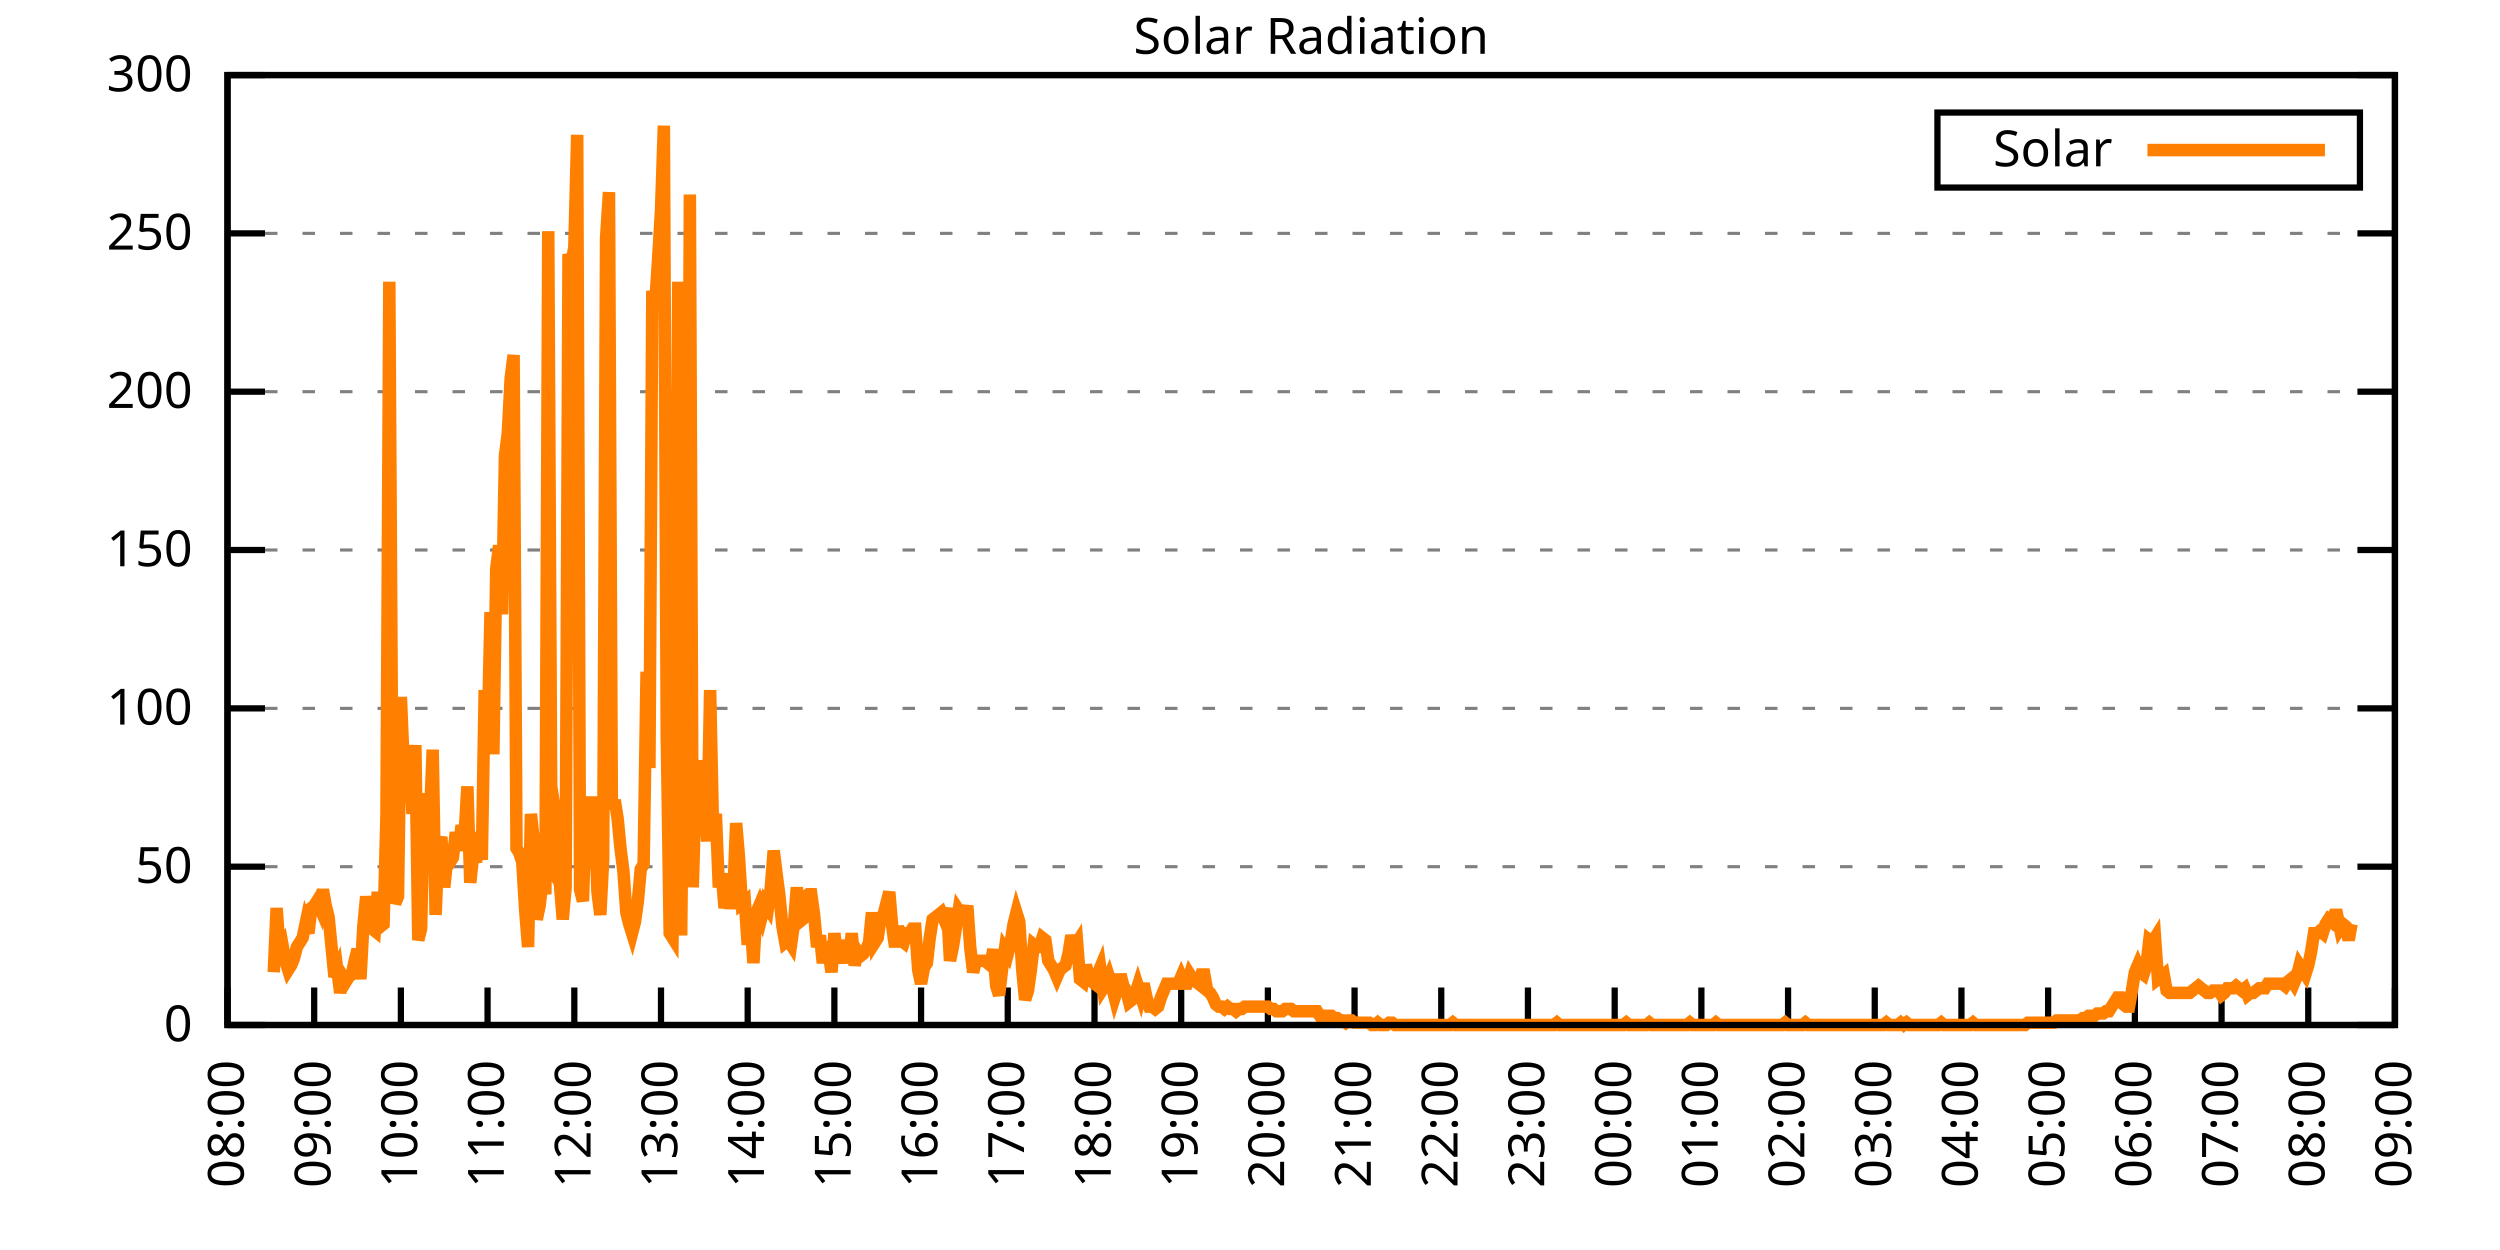
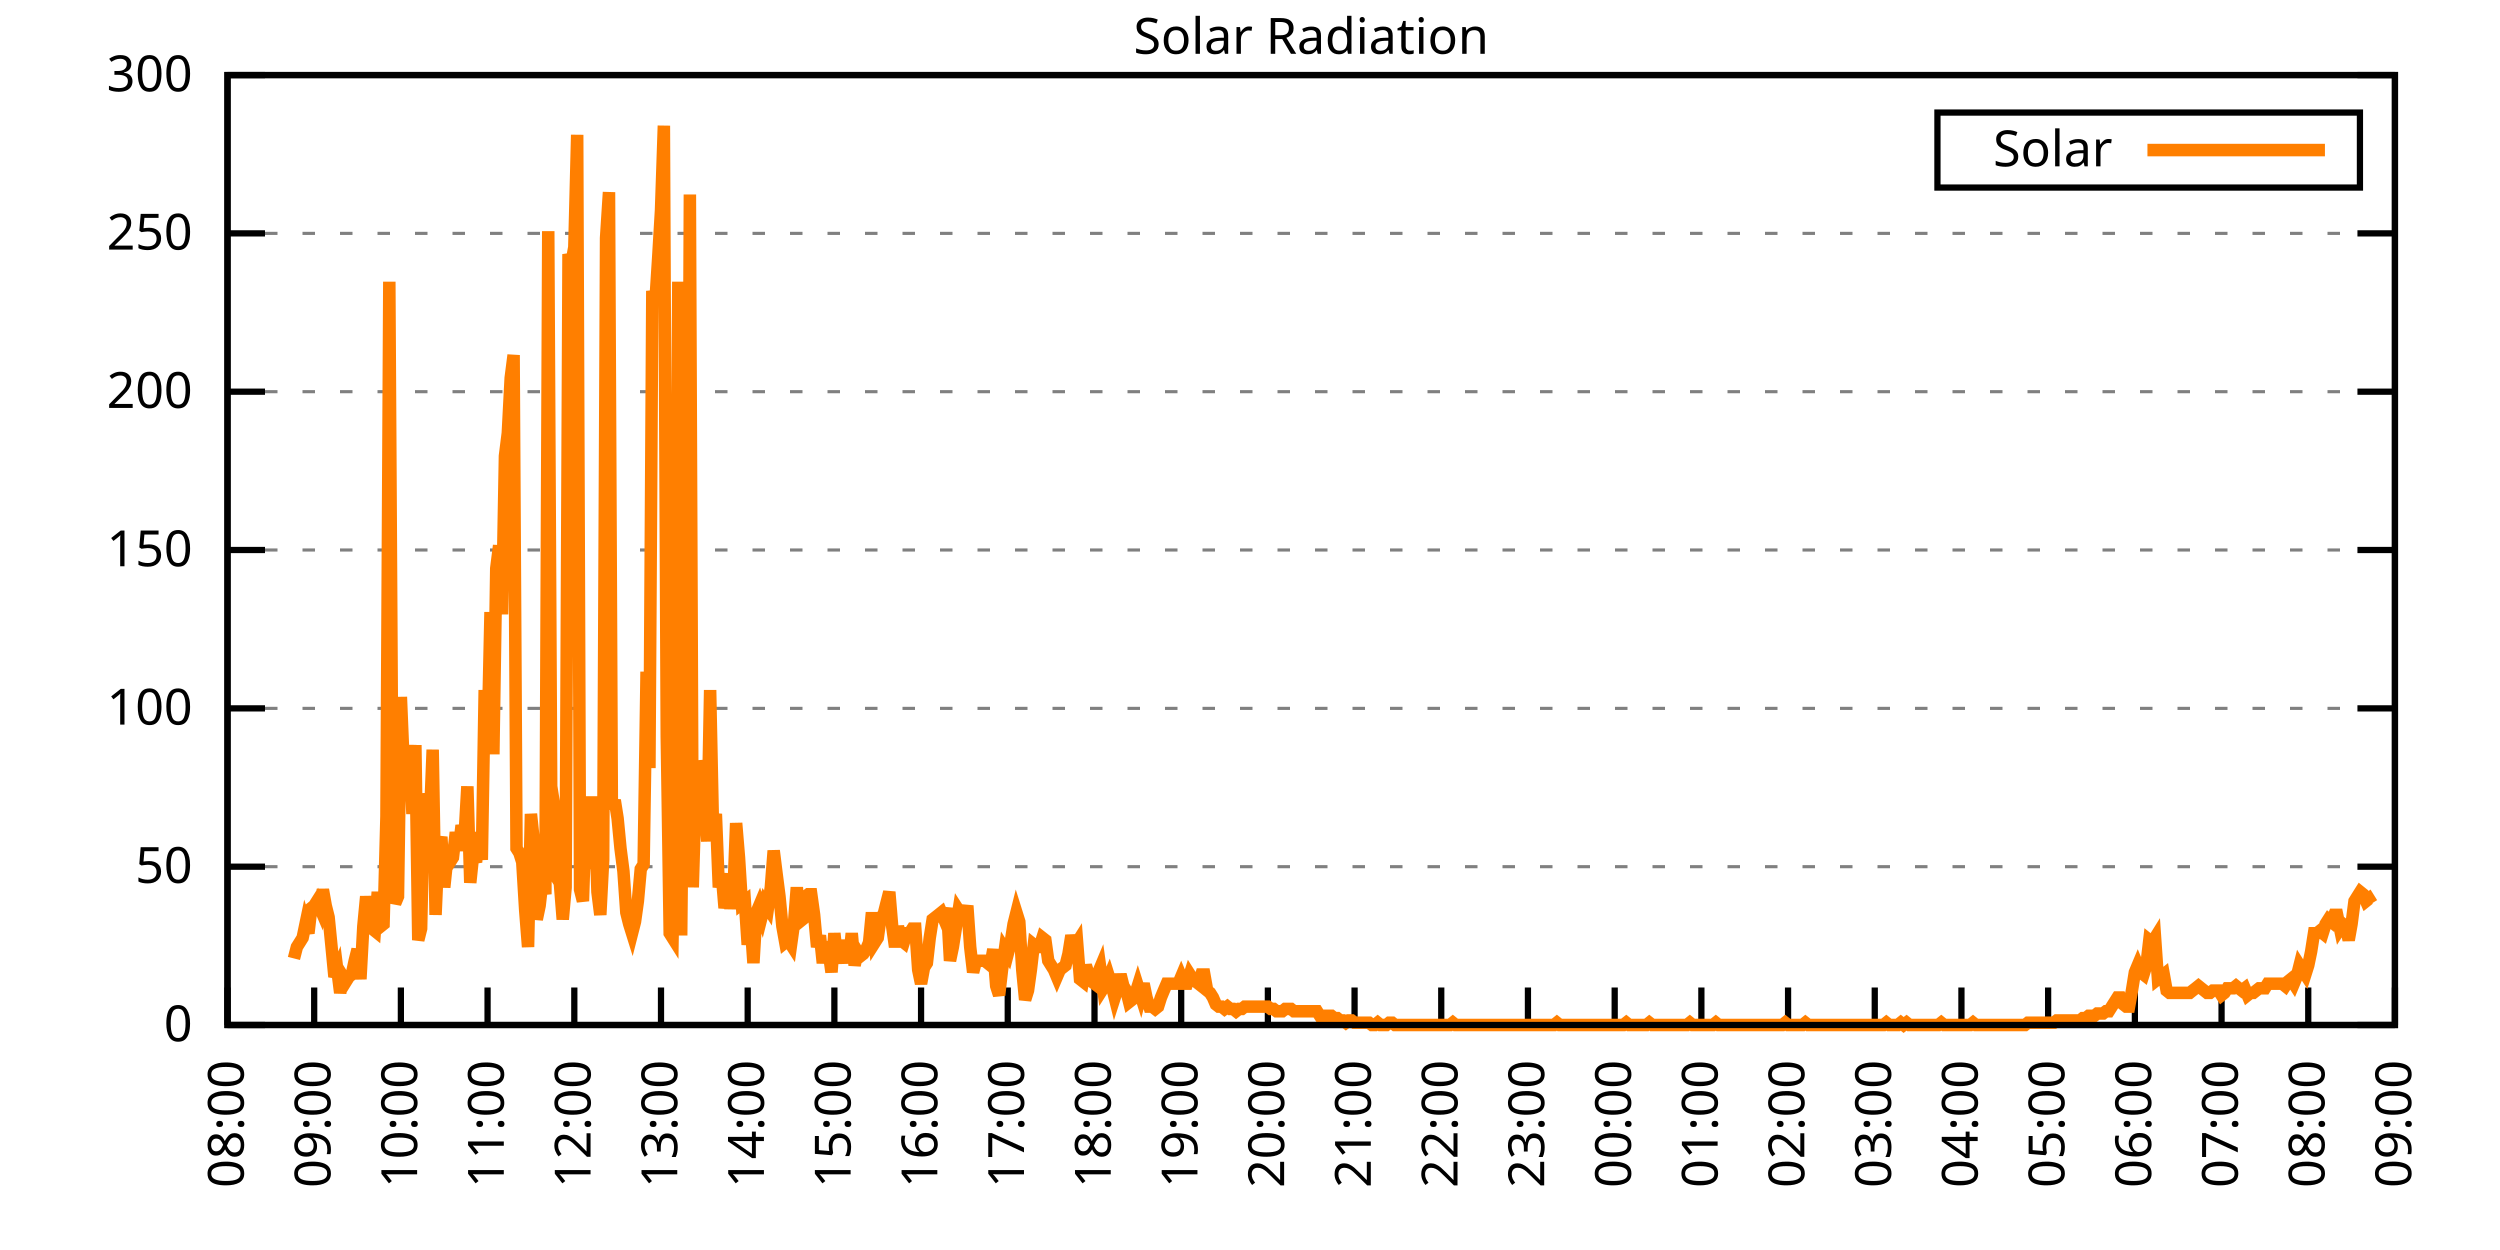
<svg xmlns="http://www.w3.org/2000/svg" xmlns:xlink="http://www.w3.org/1999/xlink" width="400" height="200" viewBox="0 0 400 200">
  <g id="gnuplot_canvas">
    <rect x="0" y="0" width="400" height="200" fill="none" />
    <defs>
      <circle id="gpDot" r="0.5" stroke-width="0.5" stroke="currentColor" />
      <path id="gpPt0" stroke-width="0.333" stroke="currentColor" d="M-1,0 h2 M0,-1 v2" />
      <path id="gpPt1" stroke-width="0.333" stroke="currentColor" d="M-1,-1 L1,1 M1,-1 L-1,1" />
      <path id="gpPt2" stroke-width="0.333" stroke="currentColor" d="M-1,0 L1,0 M0,-1 L0,1 M-1,-1 L1,1 M-1,1 L1,-1" />
      <rect id="gpPt3" stroke-width="0.333" stroke="currentColor" x="-1" y="-1" width="2" height="2" />
      <rect id="gpPt4" stroke-width="0.333" stroke="currentColor" fill="currentColor" x="-1" y="-1" width="2" height="2" />
      <circle id="gpPt5" stroke-width="0.333" stroke="currentColor" cx="0" cy="0" r="1" />
      <use xlink:href="#gpPt5" id="gpPt6" fill="currentColor" stroke="none" />
      <path id="gpPt7" stroke-width="0.333" stroke="currentColor" d="M0,-1.33 L-1.33,0.67 L1.33,0.67 z" />
      <use xlink:href="#gpPt7" id="gpPt8" fill="currentColor" stroke="none" />
      <use xlink:href="#gpPt7" id="gpPt9" stroke="currentColor" transform="rotate(180)" />
      <use xlink:href="#gpPt9" id="gpPt10" fill="currentColor" stroke="none" />
      <use xlink:href="#gpPt3" id="gpPt11" stroke="currentColor" transform="rotate(45)" />
      <use xlink:href="#gpPt11" id="gpPt12" fill="currentColor" stroke="none" />
      <path id="gpPt13" stroke-width="0.333" stroke="currentColor" d="M0,1.330 L1.265,0.411 L0.782,-1.067 L-0.782,-1.076 L-1.265,0.411 z" />
      <use xlink:href="#gpPt13" id="gpPt14" fill="currentColor" stroke="none" />
      <filter id="textbox" filterUnits="objectBoundingBox" x="0" y="0" height="1" width="1">
        <feFlood flood-color="white" flood-opacity="1" result="bgnd" />
        <feComposite in="SourceGraphic" in2="bgnd" operator="atop" />
      </filter>
      <filter id="greybox" filterUnits="objectBoundingBox" x="0" y="0" height="1" width="1">
        <feFlood flood-color="lightgrey" flood-opacity="1" result="grey" />
        <feComposite in="SourceGraphic" in2="grey" operator="atop" />
      </filter>
    </defs>
    <g fill="none" color="white" stroke="currentColor" stroke-width="1.00" stroke-linecap="butt" stroke-linejoin="miter">
</g>
    <g fill="none" color="black" stroke="currentColor" stroke-width="1.00" stroke-linecap="butt" stroke-linejoin="miter">
      <g stroke="none" shape-rendering="crispEdges">
        <polygon fill="rgb(255, 255, 255)" points="36.40,164.00 383.18,164.00 383.18,12.02 36.40,12.02 " />
      </g>
    </g>
    <g fill="none" color="black" stroke="currentColor" stroke-width="1.00" stroke-linecap="butt" stroke-linejoin="miter">
</g>
    <g fill="none" color="black" stroke="black" stroke-width="0.50" stroke-linecap="butt" stroke-linejoin="miter">
</g>
    <g fill="none" color="gray" stroke="currentColor" stroke-width="0.50" stroke-linecap="butt" stroke-linejoin="miter">
      <path stroke="gray" stroke-dasharray="2,4" class="gridline" d="M36.40,164.00 L383.19,164.00  " />
    </g>
    <g fill="none" color="gray" stroke="gray" stroke-width="1.00" stroke-linecap="butt" stroke-linejoin="miter">
</g>
    <g fill="none" color="black" stroke="currentColor" stroke-width="1.00" stroke-linecap="butt" stroke-linejoin="miter">
      <path stroke="black" d="M36.40,164.00 L42.40,164.00 M383.19,164.00 L377.19,164.00  " />
      <g transform="translate(30.80,166.60)" stroke="none" fill="black" font-family="Sans" font-size="8.00" text-anchor="end">
        <text>
          <tspan font-family="Sans"> 0</tspan>
        </text>
      </g>
    </g>
    <g fill="none" color="black" stroke="currentColor" stroke-width="1.00" stroke-linecap="butt" stroke-linejoin="miter">
</g>
    <g fill="none" color="black" stroke="black" stroke-width="0.50" stroke-linecap="butt" stroke-linejoin="miter">
</g>
    <g fill="none" color="gray" stroke="currentColor" stroke-width="0.50" stroke-linecap="butt" stroke-linejoin="miter">
      <path stroke="gray" stroke-dasharray="2,4" class="gridline" d="M36.40,138.67 L383.19,138.67  " />
    </g>
    <g fill="none" color="gray" stroke="gray" stroke-width="1.00" stroke-linecap="butt" stroke-linejoin="miter">
</g>
    <g fill="none" color="black" stroke="currentColor" stroke-width="1.00" stroke-linecap="butt" stroke-linejoin="miter">
      <path stroke="black" d="M36.40,138.67 L42.40,138.67 M383.19,138.67 L377.19,138.67  " />
      <g transform="translate(30.80,141.27)" stroke="none" fill="black" font-family="Sans" font-size="8.00" text-anchor="end">
        <text>
          <tspan font-family="Sans"> 50</tspan>
        </text>
      </g>
    </g>
    <g fill="none" color="black" stroke="currentColor" stroke-width="1.00" stroke-linecap="butt" stroke-linejoin="miter">
</g>
    <g fill="none" color="black" stroke="black" stroke-width="0.50" stroke-linecap="butt" stroke-linejoin="miter">
</g>
    <g fill="none" color="gray" stroke="currentColor" stroke-width="0.50" stroke-linecap="butt" stroke-linejoin="miter">
      <path stroke="gray" stroke-dasharray="2,4" class="gridline" d="M36.40,113.34 L383.19,113.34  " />
    </g>
    <g fill="none" color="gray" stroke="gray" stroke-width="1.00" stroke-linecap="butt" stroke-linejoin="miter">
</g>
    <g fill="none" color="black" stroke="currentColor" stroke-width="1.00" stroke-linecap="butt" stroke-linejoin="miter">
      <path stroke="black" d="M36.40,113.34 L42.40,113.34 M383.19,113.34 L377.19,113.34  " />
      <g transform="translate(30.80,115.94)" stroke="none" fill="black" font-family="Sans" font-size="8.00" text-anchor="end">
        <text>
          <tspan font-family="Sans"> 100</tspan>
        </text>
      </g>
    </g>
    <g fill="none" color="black" stroke="currentColor" stroke-width="1.00" stroke-linecap="butt" stroke-linejoin="miter">
</g>
    <g fill="none" color="black" stroke="black" stroke-width="0.50" stroke-linecap="butt" stroke-linejoin="miter">
</g>
    <g fill="none" color="gray" stroke="currentColor" stroke-width="0.50" stroke-linecap="butt" stroke-linejoin="miter">
      <path stroke="gray" stroke-dasharray="2,4" class="gridline" d="M36.40,88.00 L383.19,88.00  " />
    </g>
    <g fill="none" color="gray" stroke="gray" stroke-width="1.00" stroke-linecap="butt" stroke-linejoin="miter">
</g>
    <g fill="none" color="black" stroke="currentColor" stroke-width="1.00" stroke-linecap="butt" stroke-linejoin="miter">
      <path stroke="black" d="M36.40,88.00 L42.40,88.00 M383.19,88.00 L377.19,88.00  " />
      <g transform="translate(30.80,90.60)" stroke="none" fill="black" font-family="Sans" font-size="8.00" text-anchor="end">
        <text>
          <tspan font-family="Sans"> 150</tspan>
        </text>
      </g>
    </g>
    <g fill="none" color="black" stroke="currentColor" stroke-width="1.00" stroke-linecap="butt" stroke-linejoin="miter">
</g>
    <g fill="none" color="black" stroke="black" stroke-width="0.50" stroke-linecap="butt" stroke-linejoin="miter">
</g>
    <g fill="none" color="gray" stroke="currentColor" stroke-width="0.50" stroke-linecap="butt" stroke-linejoin="miter">
      <path stroke="gray" stroke-dasharray="2,4" class="gridline" d="M36.40,62.67 L383.19,62.67  " />
    </g>
    <g fill="none" color="gray" stroke="gray" stroke-width="1.00" stroke-linecap="butt" stroke-linejoin="miter">
</g>
    <g fill="none" color="black" stroke="currentColor" stroke-width="1.00" stroke-linecap="butt" stroke-linejoin="miter">
      <path stroke="black" d="M36.40,62.67 L42.40,62.67 M383.19,62.67 L377.19,62.67  " />
      <g transform="translate(30.80,65.27)" stroke="none" fill="black" font-family="Sans" font-size="8.00" text-anchor="end">
        <text>
          <tspan font-family="Sans"> 200</tspan>
        </text>
      </g>
    </g>
    <g fill="none" color="black" stroke="currentColor" stroke-width="1.00" stroke-linecap="butt" stroke-linejoin="miter">
</g>
    <g fill="none" color="black" stroke="black" stroke-width="0.50" stroke-linecap="butt" stroke-linejoin="miter">
</g>
    <g fill="none" color="gray" stroke="currentColor" stroke-width="0.50" stroke-linecap="butt" stroke-linejoin="miter">
      <path stroke="gray" stroke-dasharray="2,4" class="gridline" d="M36.40,37.34 L383.19,37.34  " />
    </g>
    <g fill="none" color="gray" stroke="gray" stroke-width="1.00" stroke-linecap="butt" stroke-linejoin="miter">
</g>
    <g fill="none" color="black" stroke="currentColor" stroke-width="1.00" stroke-linecap="butt" stroke-linejoin="miter">
      <path stroke="black" d="M36.40,37.34 L42.40,37.34 M383.19,37.34 L377.19,37.34  " />
      <g transform="translate(30.80,39.94)" stroke="none" fill="black" font-family="Sans" font-size="8.00" text-anchor="end">
        <text>
          <tspan font-family="Sans"> 250</tspan>
        </text>
      </g>
    </g>
    <g fill="none" color="black" stroke="currentColor" stroke-width="1.00" stroke-linecap="butt" stroke-linejoin="miter">
</g>
    <g fill="none" color="black" stroke="black" stroke-width="0.50" stroke-linecap="butt" stroke-linejoin="miter">
</g>
    <g fill="none" color="gray" stroke="currentColor" stroke-width="0.50" stroke-linecap="butt" stroke-linejoin="miter">
      <path stroke="gray" stroke-dasharray="2,4" class="gridline" d="M36.40,12.01 L383.19,12.01  " />
    </g>
    <g fill="none" color="gray" stroke="gray" stroke-width="1.00" stroke-linecap="butt" stroke-linejoin="miter">
</g>
    <g fill="none" color="black" stroke="currentColor" stroke-width="1.00" stroke-linecap="butt" stroke-linejoin="miter">
      <path stroke="black" d="M36.40,12.01 L42.40,12.01 M383.19,12.01 L377.19,12.01  " />
      <g transform="translate(30.80,14.61)" stroke="none" fill="black" font-family="Sans" font-size="8.00" text-anchor="end">
        <text>
          <tspan font-family="Sans"> 300</tspan>
        </text>
      </g>
    </g>
    <g fill="none" color="black" stroke="currentColor" stroke-width="1.00" stroke-linecap="butt" stroke-linejoin="miter">
      <path stroke="black" d="M36.40,164.00 L36.40,158.00  " />
      <g transform="translate(39.00,169.60) rotate(270.00)" stroke="none" fill="black" font-family="Sans" font-size="8.00" text-anchor="end">
        <text>
          <tspan font-family="Sans">08:00</tspan>
        </text>
      </g>
    </g>
    <g fill="none" color="black" stroke="currentColor" stroke-width="1.00" stroke-linecap="butt" stroke-linejoin="miter">
      <path stroke="black" d="M50.27,164.00 L50.27,158.00  " />
      <g transform="translate(52.87,169.60) rotate(270.00)" stroke="none" fill="black" font-family="Sans" font-size="8.00" text-anchor="end">
        <text>
          <tspan font-family="Sans">09:00</tspan>
        </text>
      </g>
    </g>
    <g fill="none" color="black" stroke="currentColor" stroke-width="1.00" stroke-linecap="butt" stroke-linejoin="miter">
      <path stroke="black" d="M64.14,164.00 L64.14,158.00  " />
      <g transform="translate(66.74,169.60) rotate(270.00)" stroke="none" fill="black" font-family="Sans" font-size="8.00" text-anchor="end">
        <text>
          <tspan font-family="Sans">10:00</tspan>
        </text>
      </g>
    </g>
    <g fill="none" color="black" stroke="currentColor" stroke-width="1.00" stroke-linecap="butt" stroke-linejoin="miter">
      <path stroke="black" d="M78.01,164.00 L78.01,158.00  " />
      <g transform="translate(80.61,169.60) rotate(270.00)" stroke="none" fill="black" font-family="Sans" font-size="8.00" text-anchor="end">
        <text>
          <tspan font-family="Sans">11:00</tspan>
        </text>
      </g>
    </g>
    <g fill="none" color="black" stroke="currentColor" stroke-width="1.00" stroke-linecap="butt" stroke-linejoin="miter">
      <path stroke="black" d="M91.89,164.00 L91.89,158.00  " />
      <g transform="translate(94.49,169.60) rotate(270.00)" stroke="none" fill="black" font-family="Sans" font-size="8.00" text-anchor="end">
        <text>
          <tspan font-family="Sans">12:00</tspan>
        </text>
      </g>
    </g>
    <g fill="none" color="black" stroke="currentColor" stroke-width="1.00" stroke-linecap="butt" stroke-linejoin="miter">
      <path stroke="black" d="M105.76,164.00 L105.76,158.00  " />
      <g transform="translate(108.36,169.60) rotate(270.00)" stroke="none" fill="black" font-family="Sans" font-size="8.00" text-anchor="end">
        <text>
          <tspan font-family="Sans">13:00</tspan>
        </text>
      </g>
    </g>
    <g fill="none" color="black" stroke="currentColor" stroke-width="1.00" stroke-linecap="butt" stroke-linejoin="miter">
      <path stroke="black" d="M119.63,164.00 L119.63,158.00  " />
      <g transform="translate(122.23,169.60) rotate(270.00)" stroke="none" fill="black" font-family="Sans" font-size="8.00" text-anchor="end">
        <text>
          <tspan font-family="Sans">14:00</tspan>
        </text>
      </g>
    </g>
    <g fill="none" color="black" stroke="currentColor" stroke-width="1.00" stroke-linecap="butt" stroke-linejoin="miter">
      <path stroke="black" d="M133.50,164.00 L133.50,158.00  " />
      <g transform="translate(136.10,169.60) rotate(270.00)" stroke="none" fill="black" font-family="Sans" font-size="8.00" text-anchor="end">
        <text>
          <tspan font-family="Sans">15:00</tspan>
        </text>
      </g>
    </g>
    <g fill="none" color="black" stroke="currentColor" stroke-width="1.00" stroke-linecap="butt" stroke-linejoin="miter">
      <path stroke="black" d="M147.37,164.00 L147.37,158.00  " />
      <g transform="translate(149.97,169.60) rotate(270.00)" stroke="none" fill="black" font-family="Sans" font-size="8.00" text-anchor="end">
        <text>
          <tspan font-family="Sans">16:00</tspan>
        </text>
      </g>
    </g>
    <g fill="none" color="black" stroke="currentColor" stroke-width="1.00" stroke-linecap="butt" stroke-linejoin="miter">
      <path stroke="black" d="M161.24,164.00 L161.24,158.00  " />
      <g transform="translate(163.84,169.60) rotate(270.00)" stroke="none" fill="black" font-family="Sans" font-size="8.00" text-anchor="end">
        <text>
          <tspan font-family="Sans">17:00</tspan>
        </text>
      </g>
    </g>
    <g fill="none" color="black" stroke="currentColor" stroke-width="1.00" stroke-linecap="butt" stroke-linejoin="miter">
      <path stroke="black" d="M175.12,164.00 L175.12,158.00  " />
      <g transform="translate(177.72,169.60) rotate(270.00)" stroke="none" fill="black" font-family="Sans" font-size="8.00" text-anchor="end">
        <text>
          <tspan font-family="Sans">18:00</tspan>
        </text>
      </g>
    </g>
    <g fill="none" color="black" stroke="currentColor" stroke-width="1.00" stroke-linecap="butt" stroke-linejoin="miter">
      <path stroke="black" d="M188.99,164.00 L188.99,158.00  " />
      <g transform="translate(191.59,169.60) rotate(270.00)" stroke="none" fill="black" font-family="Sans" font-size="8.00" text-anchor="end">
        <text>
          <tspan font-family="Sans">19:00</tspan>
        </text>
      </g>
    </g>
    <g fill="none" color="black" stroke="currentColor" stroke-width="1.00" stroke-linecap="butt" stroke-linejoin="miter">
      <path stroke="black" d="M202.86,164.00 L202.86,158.00  " />
      <g transform="translate(205.46,169.60) rotate(270.00)" stroke="none" fill="black" font-family="Sans" font-size="8.00" text-anchor="end">
        <text>
          <tspan font-family="Sans">20:00</tspan>
        </text>
      </g>
    </g>
    <g fill="none" color="black" stroke="currentColor" stroke-width="1.00" stroke-linecap="butt" stroke-linejoin="miter">
      <path stroke="black" d="M216.73,164.00 L216.73,158.00  " />
      <g transform="translate(219.33,169.60) rotate(270.00)" stroke="none" fill="black" font-family="Sans" font-size="8.00" text-anchor="end">
        <text>
          <tspan font-family="Sans">21:00</tspan>
        </text>
      </g>
    </g>
    <g fill="none" color="black" stroke="currentColor" stroke-width="1.00" stroke-linecap="butt" stroke-linejoin="miter">
      <path stroke="black" d="M230.60,164.00 L230.60,158.00  " />
      <g transform="translate(233.20,169.60) rotate(270.00)" stroke="none" fill="black" font-family="Sans" font-size="8.00" text-anchor="end">
        <text>
          <tspan font-family="Sans">22:00</tspan>
        </text>
      </g>
    </g>
    <g fill="none" color="black" stroke="currentColor" stroke-width="1.00" stroke-linecap="butt" stroke-linejoin="miter">
      <path stroke="black" d="M244.47,164.00 L244.47,158.00  " />
      <g transform="translate(247.07,169.60) rotate(270.00)" stroke="none" fill="black" font-family="Sans" font-size="8.00" text-anchor="end">
        <text>
          <tspan font-family="Sans">23:00</tspan>
        </text>
      </g>
    </g>
    <g fill="none" color="black" stroke="currentColor" stroke-width="1.00" stroke-linecap="butt" stroke-linejoin="miter">
      <path stroke="black" d="M258.35,164.00 L258.35,158.00  " />
      <g transform="translate(260.95,169.60) rotate(270.00)" stroke="none" fill="black" font-family="Sans" font-size="8.00" text-anchor="end">
        <text>
          <tspan font-family="Sans">00:00</tspan>
        </text>
      </g>
    </g>
    <g fill="none" color="black" stroke="currentColor" stroke-width="1.00" stroke-linecap="butt" stroke-linejoin="miter">
      <path stroke="black" d="M272.22,164.00 L272.22,158.00  " />
      <g transform="translate(274.82,169.60) rotate(270.00)" stroke="none" fill="black" font-family="Sans" font-size="8.00" text-anchor="end">
        <text>
          <tspan font-family="Sans">01:00</tspan>
        </text>
      </g>
    </g>
    <g fill="none" color="black" stroke="currentColor" stroke-width="1.00" stroke-linecap="butt" stroke-linejoin="miter">
      <path stroke="black" d="M286.09,164.00 L286.09,158.00  " />
      <g transform="translate(288.69,169.60) rotate(270.00)" stroke="none" fill="black" font-family="Sans" font-size="8.00" text-anchor="end">
        <text>
          <tspan font-family="Sans">02:00</tspan>
        </text>
      </g>
    </g>
    <g fill="none" color="black" stroke="currentColor" stroke-width="1.00" stroke-linecap="butt" stroke-linejoin="miter">
      <path stroke="black" d="M299.96,164.00 L299.96,158.00  " />
      <g transform="translate(302.56,169.60) rotate(270.00)" stroke="none" fill="black" font-family="Sans" font-size="8.00" text-anchor="end">
        <text>
          <tspan font-family="Sans">03:00</tspan>
        </text>
      </g>
    </g>
    <g fill="none" color="black" stroke="currentColor" stroke-width="1.00" stroke-linecap="butt" stroke-linejoin="miter">
      <path stroke="black" d="M313.83,164.00 L313.83,158.00  " />
      <g transform="translate(316.43,169.60) rotate(270.00)" stroke="none" fill="black" font-family="Sans" font-size="8.00" text-anchor="end">
        <text>
          <tspan font-family="Sans">04:00</tspan>
        </text>
      </g>
    </g>
    <g fill="none" color="black" stroke="currentColor" stroke-width="1.00" stroke-linecap="butt" stroke-linejoin="miter">
      <path stroke="black" d="M327.70,164.00 L327.70,158.00  " />
      <g transform="translate(330.30,169.60) rotate(270.00)" stroke="none" fill="black" font-family="Sans" font-size="8.00" text-anchor="end">
        <text>
          <tspan font-family="Sans">05:00</tspan>
        </text>
      </g>
    </g>
    <g fill="none" color="black" stroke="currentColor" stroke-width="1.00" stroke-linecap="butt" stroke-linejoin="miter">
      <path stroke="black" d="M341.58,164.00 L341.58,158.00  " />
      <g transform="translate(344.18,169.60) rotate(270.00)" stroke="none" fill="black" font-family="Sans" font-size="8.00" text-anchor="end">
        <text>
          <tspan font-family="Sans">06:00</tspan>
        </text>
      </g>
    </g>
    <g fill="none" color="black" stroke="currentColor" stroke-width="1.00" stroke-linecap="butt" stroke-linejoin="miter">
      <path stroke="black" d="M355.45,164.00 L355.45,158.00  " />
      <g transform="translate(358.05,169.60) rotate(270.00)" stroke="none" fill="black" font-family="Sans" font-size="8.00" text-anchor="end">
        <text>
          <tspan font-family="Sans">07:00</tspan>
        </text>
      </g>
    </g>
    <g fill="none" color="black" stroke="currentColor" stroke-width="1.00" stroke-linecap="butt" stroke-linejoin="miter">
      <path stroke="black" d="M369.32,164.00 L369.32,158.00  " />
      <g transform="translate(371.92,169.60) rotate(270.00)" stroke="none" fill="black" font-family="Sans" font-size="8.00" text-anchor="end">
        <text>
          <tspan font-family="Sans">08:00</tspan>
        </text>
      </g>
    </g>
    <g fill="none" color="black" stroke="currentColor" stroke-width="1.00" stroke-linecap="butt" stroke-linejoin="miter">
      <path stroke="black" d="M383.19,164.00 L383.19,158.00  " />
      <g transform="translate(385.79,169.60) rotate(270.00)" stroke="none" fill="black" font-family="Sans" font-size="8.00" text-anchor="end">
        <text>
          <tspan font-family="Sans">09:00</tspan>
        </text>
      </g>
    </g>
    <g fill="none" color="black" stroke="currentColor" stroke-width="1.00" stroke-linecap="butt" stroke-linejoin="miter">
</g>
    <g fill="none" color="black" stroke="currentColor" stroke-width="1.00" stroke-linecap="butt" stroke-linejoin="miter">
      <path stroke="black" d="M36.40,12.01 L36.40,164.00 L383.19,164.00 L383.19,12.01 L36.40,12.01 Z  " />
    </g>
    <g fill="none" color="black" stroke="currentColor" stroke-width="1.00" stroke-linecap="butt" stroke-linejoin="miter">
</g>
    <g fill="none" color="black" stroke="currentColor" stroke-width="1.00" stroke-linecap="butt" stroke-linejoin="miter">
      <path stroke="black" d="M309.99,30.01 L309.99,18.01 L377.59,18.01 L377.59,30.01 L309.99,30.01 Z  " />
    </g>
    <g id="Solar_Radiation_plot_1">
      <g fill="none" color="white" stroke="black" stroke-width="2.00" stroke-linecap="butt" stroke-linejoin="miter">
</g>
      <g fill="none" color="black" stroke="currentColor" stroke-width="2.00" stroke-linecap="butt" stroke-linejoin="miter">
        <g transform="translate(337.99,26.61)" stroke="none" fill="black" font-family="Sans" font-size="8.00" text-anchor="end">
          <text>
            <tspan font-family="Sans">Solar</tspan>
          </text>
        </g>
      </g>
      <g fill="none" color="black" stroke="currentColor" stroke-width="2.00" stroke-linecap="butt" stroke-linejoin="miter">
-         <path stroke="rgb(255, 127,   0)" d="M343.59,24.01 L371.99,24.01 M43.80,155.56 L44.26,145.28 L44.72,151.89 L45.19,151.15 L45.65,153.72 L46.11,155.19   L46.57,154.46 L47.03,153.35 L47.50,151.52 L47.96,150.79 L48.42,150.05 L48.88,147.85 L49.35,149.32 L49.81,145.28   L50.27,144.91 L50.73,144.18 L51.20,145.28 L51.66,142.34 L52.12,144.91 L52.58,146.75 L53.05,151.52 L53.51,156.29   L53.97,155.19 L54.43,158.86 L54.90,156.29 L55.36,157.03 L55.82,156.29 L56.28,155.92 L56.75,153.72 L57.21,151.89   L57.67,156.66 L58.13,148.22 L58.59,143.44 L59.06,147.11 L59.52,148.58 L59.98,148.95 L60.44,142.71 L60.91,148.22   L61.37,147.85 L61.83,130.60 L62.29,45.07 L62.76,124.72 L63.22,144.55 L63.68,143.44 L64.14,111.51 L64.61,122.89   L65.07,125.82 L65.53,119.22 L65.99,130.23 L66.46,119.22 L66.92,150.42 L67.38,148.58 L67.84,126.93 L68.30,133.17   L68.77,131.70 L69.23,119.95 L69.69,146.38 L70.15,135.74 L70.62,133.90 L71.08,141.98 L71.54,137.57 L72.00,137.94   L72.47,137.20 L72.93,133.17 L73.39,136.10 L73.85,132.06 L74.32,133.90 L74.78,125.82 L75.24,141.24 L75.70,136.84   L76.17,137.94 L76.63,133.17 L77.09,137.57 L77.55,110.41 L78.01,119.22 L78.48,97.93 L78.94,120.69 L79.40,90.95   L79.86,87.28 L80.33,98.29 L80.79,72.97 L81.25,69.29 L81.71,60.48 L82.18,56.81 L82.64,135.74 L83.10,136.47   L83.56,137.94 L84.03,145.65 L84.49,151.52 L84.95,130.23 L85.41,134.63 L85.88,147.11 L86.34,144.91 L86.80,140.87   L87.26,143.08 L87.72,36.99 L88.19,125.82 L88.65,128.76 L89.11,140.51 L89.57,141.24 L90.04,147.11 L90.50,141.98   L90.96,40.66 L91.42,42.13 L91.89,39.56 L92.35,21.57 L92.81,142.34 L93.27,144.18 L93.74,129.86 L94.20,139.04   L94.66,128.39 L95.12,128.39 L95.59,142.71 L96.05,146.38 L96.51,137.57 L96.97,38.09 L97.44,30.75 L97.90,129.49   L98.36,128.03 L98.82,130.96 L99.28,135.74 L99.75,139.41 L100.21,146.01 L100.67,147.85 L101.13,149.32 L101.60,147.48   L102.06,144.18 L102.52,139.04 L102.98,138.30 L103.45,107.47 L103.91,122.89 L104.37,46.54 L104.83,48.74 L105.30,41.40   L105.76,33.69 L106.22,20.11 L106.68,117.75 L107.15,149.32 L107.61,150.05 L108.07,122.15 L108.53,45.07 L108.99,149.68   L109.46,103.07 L109.92,134.27 L110.38,31.12 L110.84,141.98 L111.31,126.56 L111.77,121.79 L112.23,123.62 L112.69,127.29   L113.16,134.63 L113.62,110.41 L114.08,132.43 L114.54,130.23 L115.01,141.98 L115.47,139.77 L115.93,145.28 L116.39,143.08   L116.86,145.28 L117.32,143.44 L117.78,131.70 L118.24,137.20 L118.70,144.55 L119.17,144.18 L119.63,151.15 L120.09,147.48   L120.55,154.09 L121.02,146.01 L121.48,144.91 L121.94,146.38 L122.40,144.55 L122.87,145.28 L123.33,141.98 L123.79,136.10   L124.25,139.77 L124.72,143.44 L125.18,148.22 L125.64,150.79 L126.10,150.42 L126.57,151.15 L127.03,147.85 L127.49,141.98   L127.95,147.48 L128.41,147.11 L128.88,143.44 L129.34,143.08 L129.80,143.08 L130.26,146.38 L130.73,151.52 L131.19,149.68   L131.65,154.09 L132.11,150.79 L132.58,152.25 L133.04,155.56 L133.50,149.32 L133.96,153.72 L134.43,151.52 L134.89,154.09   L135.35,150.42 L135.81,154.09 L136.28,149.32 L136.74,154.46 L137.20,152.25 L137.66,152.99 L138.13,152.62 L138.59,151.89   L139.05,150.79 L139.51,146.01 L139.97,150.79 L140.44,150.05 L140.90,146.75 L141.36,146.38 L141.82,144.55 L142.29,142.71   L142.75,148.22 L143.21,151.52 L143.67,148.22 L144.14,150.42 L144.60,150.79 L145.06,149.32 L145.52,149.32 L145.99,148.58   L146.45,148.58 L146.91,155.19 L147.37,157.39 L147.84,154.82 L148.30,154.09 L148.76,150.05 L149.22,147.11 L149.68,146.75   L150.15,146.38 L150.61,146.01 L151.07,147.11 L151.53,145.28 L152.00,153.72 L152.46,151.52 L152.92,148.58 L153.38,145.65   L153.85,146.38 L154.31,146.75 L154.77,144.91 L155.23,151.52 L155.70,155.56 L156.16,153.72 L156.62,153.72 L157.08,153.72   L157.55,153.72 L158.01,154.09 L158.47,154.46 L158.93,151.89 L159.39,157.76 L159.86,159.23 L160.32,155.19 L160.78,151.89   L161.24,152.62 L161.71,150.79 L162.17,147.85 L162.63,146.01 L163.09,147.48 L163.56,155.19 L164.02,159.96 L164.48,158.49   L164.94,155.19 L165.41,151.15 L165.87,151.52 L166.33,151.52 L166.79,150.05 L167.26,150.42 L167.72,153.72 L168.18,154.46   L168.64,155.19 L169.10,156.29 L169.57,155.19 L170.03,154.82 L170.49,154.46 L170.95,152.62 L171.42,149.68 L171.88,151.52   L172.34,150.79 L172.80,156.66 L173.27,157.03 L173.73,154.46 L174.19,155.92 L174.65,157.03 L175.12,157.39 L175.58,155.92   L176.04,154.82 L176.50,158.13 L176.97,157.39 L177.43,156.29 L177.89,157.76 L178.35,159.60 L178.82,158.13 L179.28,155.92   L179.74,157.76 L180.20,158.49 L180.66,160.33 L181.13,159.96 L181.59,159.23 L182.05,157.76 L182.51,159.23 L182.98,157.39   L183.44,159.60 L183.90,161.06 L184.36,161.06 L184.83,161.43 L185.29,161.06 L185.75,159.60 L186.21,158.49 L186.68,157.39   L187.14,157.39 L187.60,157.39 L188.06,157.39 L188.53,157.39 L188.99,156.29 L189.45,157.39 L189.91,157.39 L190.37,155.92   L190.84,156.66 L191.30,157.03 L191.76,157.39 L192.22,155.92 L192.69,155.92 L193.15,158.49 L193.61,158.86 L194.07,159.60   L194.54,160.70 L195.00,161.06 L195.46,161.06 L195.92,161.43 L196.39,161.06 L196.85,161.43 L197.31,161.43 L197.77,161.80   L198.24,161.43 L198.70,161.43 L199.16,161.06 L199.62,161.06 L200.08,161.06 L200.55,161.06 L201.01,161.06 L201.47,161.06   L201.93,161.06 L202.40,161.06 L202.86,161.06 L203.32,161.43 L203.78,161.43 L204.25,161.80 L204.71,161.80 L205.17,161.80   L205.63,161.43 L206.10,161.43 L206.56,161.43 L207.02,161.80 L207.48,161.80 L207.95,161.80 L208.41,161.80 L208.87,161.80   L209.33,161.80 L209.80,161.80 L210.26,161.80 L210.72,161.80 L211.18,162.53 L211.64,162.53 L212.11,162.53 L212.57,162.53   L213.03,162.53 L213.49,162.90 L213.96,162.90 L214.42,163.27 L214.88,163.27 L215.34,163.63 L215.81,163.27 L216.27,163.27   L216.73,163.63 L217.19,163.63 L217.66,163.63 L218.12,163.63 L218.58,163.63 L219.04,163.63 L219.51,164.00 L219.97,164.00   L220.43,163.63 L220.89,164.00 L221.35,164.00 L221.82,164.00 L222.28,163.63 L222.74,163.63 L223.20,164.00 L223.67,164.00   L224.13,164.00 L224.59,164.00 L225.05,164.00 L225.52,164.00 L225.98,164.00 L226.44,164.00 L226.90,164.00 L227.37,164.00   L227.83,164.00 L228.29,164.00 L228.75,164.00 L229.22,164.00 L229.68,164.00 L230.14,164.00 L230.60,164.00 L231.06,164.00   L231.53,164.00 L231.99,164.00 L232.45,163.63 L232.91,164.00 L233.38,164.00 L233.84,164.00 L234.30,164.00 L234.76,164.00   L235.23,164.00 L235.69,164.00 L236.15,164.00 L236.61,164.00 L237.08,164.00 L237.54,164.00 L238.00,164.00 L238.46,164.00   L238.93,164.00 L239.39,164.00 L239.85,164.00 L240.31,164.00 L240.77,164.00 L241.24,164.00 L241.70,164.00 L242.16,164.00   L242.62,164.00 L243.09,164.00 L243.55,164.00 L244.01,164.00 L244.47,164.00 L244.94,164.00 L245.40,164.00 L245.86,164.00   L246.32,164.00 L246.79,164.00 L247.25,164.00 L247.71,164.00 L248.17,164.00 L248.64,164.00 L249.10,163.63 L249.56,164.00   L250.02,164.00 L250.49,164.00 L250.95,164.00 L251.41,164.00 L251.87,164.00 L252.33,164.00 L252.80,164.00 L253.26,164.00   L253.72,164.00 L254.18,164.00 L254.65,164.00 L255.11,164.00 L255.57,164.00 L256.03,164.00 L256.50,164.00 L256.96,164.00   L257.42,164.00 L257.88,164.00 L258.35,164.00 L258.81,164.00 L259.27,164.00 L259.73,164.00 L260.20,163.63 L260.66,164.00   L261.12,164.00 L261.58,164.00 L262.04,164.00 L262.51,164.00 L262.97,164.00 L263.43,164.00 L263.89,163.63 L264.36,164.00   L264.82,164.00 L265.28,164.00 L265.74,164.00 L266.21,164.00 L266.67,164.00 L267.13,164.00 L267.59,164.00 L268.06,164.00   L268.52,164.00 L268.98,164.00 L269.44,164.00 L269.91,164.00 L270.37,163.63 L270.83,164.00 L271.29,164.00 L271.75,164.00   L272.22,164.00 L272.68,164.00 L273.14,164.00 L273.60,164.00 L274.07,164.00 L274.53,163.63 L274.99,164.00 L275.45,164.00   L275.92,164.00 L276.38,164.00 L276.84,164.00 L277.30,164.00 L277.77,164.00 L278.23,164.00 L278.69,164.00 L279.15,164.00   L279.62,164.00 L280.08,164.00 L280.54,164.00 L281.00,164.00 L281.46,164.00 L281.93,164.00 L282.39,164.00 L282.85,164.00   L283.31,164.00 L283.78,164.00 L284.24,164.00 L284.70,164.00 L285.16,164.00 L285.63,163.63 L286.09,164.00 L286.55,164.00   L287.01,164.00 L287.48,164.00 L287.94,164.00 L288.40,164.00 L288.86,163.63 L289.33,164.00 L289.79,164.00 L290.25,164.00   L290.71,164.00 L291.18,164.00 L291.64,164.00 L292.10,164.00 L292.56,164.00 L293.02,164.00 L293.49,164.00 L293.95,164.00   L294.41,164.00 L294.87,164.00 L295.34,164.00 L295.80,164.00 L296.26,164.00 L296.72,164.00 L297.19,164.00 L297.65,164.00   L298.11,164.00 L298.57,164.00 L299.04,164.00 L299.50,164.00 L299.96,164.00 L300.42,164.00 L300.89,164.00 L301.35,164.00   L301.81,163.63 L302.27,164.00 L302.73,164.00 L303.20,164.00 L303.66,164.00 L304.12,163.63 L304.58,164.00 L305.05,163.63   L305.51,164.00 L305.97,164.00 L306.43,164.00 L306.90,164.00 L307.36,164.00 L307.82,164.00 L308.28,164.00 L308.75,164.00   L309.21,164.00 L309.67,164.00 L310.13,164.00 L310.60,163.63 L311.06,164.00 L311.52,164.00 L311.98,164.00 L312.44,164.00   L312.91,164.00 L313.37,164.00 L313.83,164.00 L314.29,164.00 L314.76,164.00 L315.22,164.00 L315.68,163.63 L316.14,164.00   L316.61,164.00 L317.07,164.00 L317.53,164.00 L317.99,164.00 L318.46,164.00 L318.92,164.00 L319.38,164.00 L319.84,164.00   L320.31,164.00 L320.77,164.00 L321.23,164.00 L321.69,164.00 L322.15,164.00 L322.62,164.00 L323.08,164.00 L323.54,164.00   L324.00,164.00 L324.47,163.63 L324.93,163.63 L325.39,163.63 L325.85,163.63 L326.32,163.63 L326.78,163.63 L327.24,163.63   L327.70,163.63 L328.17,163.63 L328.63,163.63 L329.09,163.27 L329.55,163.27 L330.02,163.27 L330.48,163.27 L330.94,163.27   L331.40,163.27 L331.87,163.27 L332.33,163.27 L332.79,163.27 L333.25,162.90 L333.71,162.90 L334.18,162.53 L334.64,162.53   L335.10,162.53 L335.56,162.16 L336.03,162.16 L336.49,162.16 L336.95,161.80 L337.41,161.80 L337.88,161.06 L338.34,160.33   L338.80,159.60 L339.26,159.60 L339.73,160.70 L340.19,161.06 L340.65,161.06 L341.11,158.49 L341.58,155.56 L342.04,154.46   L342.50,155.56 L342.96,155.92 L343.42,154.46 L343.89,150.42 L344.35,150.79 L344.81,150.05 L345.27,156.66 L345.74,156.29   L346.20,155.92 L346.66,158.49 L347.12,158.86 L347.59,158.86 L348.05,158.86 L348.51,158.86 L348.97,158.86 L349.44,158.86   L349.90,158.86 L350.36,158.86 L350.82,158.49 L351.29,158.13 L351.75,157.76 L352.21,158.13 L352.67,158.49 L353.13,158.86   L353.60,158.86 L354.06,158.49 L354.52,158.49 L354.98,158.49 L355.45,159.23 L355.91,158.86 L356.37,158.13 L356.83,158.13   L357.30,158.13 L357.76,157.76 L358.22,158.13 L358.68,158.49 L359.15,158.13 L359.61,159.23 L360.07,158.86 L360.53,158.86   L361.00,158.49 L361.46,158.13 L361.92,158.13 L362.38,158.13 L362.84,157.39 L363.31,157.39 L363.77,157.39 L364.23,157.39   L364.69,157.39 L365.16,157.39 L365.62,157.76 L366.08,157.03 L366.54,156.66 L367.01,157.39 L367.47,156.29 L367.93,154.46   L368.39,155.19 L368.86,155.92 L369.32,154.46 L369.78,152.25 L370.24,149.32 L370.71,149.32 L371.17,148.95 L371.63,149.32   L372.09,147.85 L372.56,147.11 L373.02,147.48 L373.48,146.38 L373.94,146.38 L374.40,148.58 L374.87,147.85 L375.33,148.22   L375.79,150.42 L376.25,147.85  " />
+         <path stroke="rgb(255, 127,   0)" d="M343.59,24.01 L371.99,24.01 M47.03,153.35 L47.50,151.52 L47.96,150.79 L48.42,150.05 L48.88,147.85 L49.35,149.32   L49.81,145.28 L50.27,144.91 L50.73,144.18 L51.20,145.28 L51.66,142.34 L52.12,144.91 L52.58,146.75 L53.05,151.52   L53.51,156.29 L53.97,155.19 L54.43,158.86 L54.90,156.29 L55.36,157.03 L55.82,156.29 L56.28,155.92 L56.75,153.72   L57.21,151.89 L57.67,156.66 L58.13,148.22 L58.59,143.44 L59.06,147.11 L59.52,148.58 L59.98,148.95 L60.44,142.71   L60.91,148.22 L61.37,147.85 L61.83,130.60 L62.29,45.07 L62.76,124.72 L63.22,144.55 L63.68,143.44 L64.14,111.51   L64.61,122.89 L65.07,125.82 L65.53,119.22 L65.99,130.23 L66.46,119.22 L66.92,150.42 L67.38,148.58 L67.84,126.93   L68.30,133.17 L68.77,131.70 L69.23,119.95 L69.69,146.38 L70.15,135.74 L70.62,133.90 L71.08,141.98 L71.54,137.57   L72.00,137.94 L72.47,137.20 L72.93,133.17 L73.39,136.10 L73.85,132.06 L74.32,133.90 L74.78,125.82 L75.24,141.24   L75.70,136.84 L76.17,137.94 L76.63,133.17 L77.09,137.57 L77.55,110.41 L78.01,119.22 L78.48,97.93 L78.94,120.69   L79.40,90.95 L79.86,87.28 L80.33,98.29 L80.79,72.97 L81.25,69.29 L81.71,60.48 L82.18,56.81 L82.64,135.74   L83.10,136.47 L83.56,137.94 L84.03,145.65 L84.49,151.52 L84.95,130.23 L85.41,134.63 L85.88,147.11 L86.34,144.91   L86.80,140.87 L87.26,143.08 L87.72,36.99 L88.19,125.82 L88.65,128.76 L89.11,140.51 L89.57,141.24 L90.04,147.11   L90.50,141.98 L90.96,40.66 L91.42,42.13 L91.89,39.56 L92.35,21.57 L92.81,142.34 L93.27,144.18 L93.74,129.86   L94.20,139.04 L94.66,128.39 L95.12,128.39 L95.59,142.71 L96.05,146.38 L96.51,137.57 L96.97,38.09 L97.44,30.75   L97.90,129.49 L98.36,128.03 L98.82,130.96 L99.28,135.74 L99.75,139.41 L100.21,146.01 L100.67,147.85 L101.13,149.32   L101.60,147.48 L102.06,144.18 L102.52,139.04 L102.98,138.30 L103.45,107.47 L103.91,122.89 L104.37,46.54 L104.83,48.74   L105.30,41.40 L105.76,33.69 L106.22,20.11 L106.68,117.75 L107.15,149.32 L107.61,150.05 L108.07,122.15 L108.53,45.07   L108.99,149.68 L109.46,103.07 L109.92,134.27 L110.38,31.12 L110.84,141.98 L111.31,126.56 L111.77,121.79 L112.23,123.62   L112.69,127.29 L113.16,134.63 L113.62,110.41 L114.08,132.43 L114.54,130.23 L115.01,141.98 L115.47,139.77 L115.93,145.28   L116.39,143.08 L116.86,145.28 L117.32,143.44 L117.78,131.70 L118.24,137.20 L118.70,144.55 L119.17,144.18 L119.63,151.15   L120.09,147.48 L120.55,154.09 L121.02,146.01 L121.48,144.91 L121.94,146.38 L122.40,144.55 L122.87,145.28 L123.33,141.98   L123.79,136.10 L124.25,139.77 L124.72,143.44 L125.18,148.22 L125.64,150.79 L126.10,150.42 L126.57,151.15 L127.03,147.85   L127.49,141.98 L127.95,147.48 L128.41,147.11 L128.88,143.44 L129.34,143.08 L129.80,143.08 L130.26,146.38 L130.73,151.52   L131.19,149.68 L131.65,154.09 L132.11,150.79 L132.58,152.25 L133.04,155.56 L133.50,149.32 L133.96,153.72 L134.43,151.52   L134.89,154.09 L135.35,150.42 L135.81,154.09 L136.28,149.32 L136.74,154.46 L137.20,152.25 L137.66,152.99 L138.13,152.62   L138.59,151.89 L139.05,150.79 L139.51,146.01 L139.97,150.79 L140.44,150.05 L140.90,146.75 L141.36,146.38 L141.82,144.55   L142.29,142.71 L142.75,148.22 L143.21,151.52 L143.67,148.22 L144.14,150.42 L144.60,150.79 L145.06,149.32 L145.52,149.32   L145.99,148.58 L146.45,148.58 L146.91,155.19 L147.37,157.39 L147.84,154.82 L148.30,154.09 L148.76,150.05 L149.22,147.11   L149.68,146.75 L150.15,146.38 L150.61,146.01 L151.07,147.11 L151.53,145.28 L152.00,153.72 L152.46,151.52 L152.92,148.58   L153.38,145.65 L153.85,146.38 L154.31,146.75 L154.77,144.91 L155.23,151.52 L155.70,155.56 L156.16,153.72 L156.62,153.72   L157.08,153.72 L157.55,153.72 L158.01,154.09 L158.47,154.46 L158.93,151.89 L159.39,157.76 L159.86,159.23 L160.32,155.19   L160.78,151.89 L161.24,152.62 L161.71,150.79 L162.17,147.85 L162.63,146.01 L163.09,147.48 L163.56,155.19 L164.02,159.96   L164.48,158.49 L164.94,155.19 L165.41,151.15 L165.87,151.52 L166.33,151.52 L166.79,150.05 L167.26,150.42 L167.72,153.72   L168.18,154.46 L168.64,155.19 L169.10,156.29 L169.57,155.19 L170.03,154.82 L170.49,154.46 L170.95,152.62 L171.42,149.68   L171.88,151.52 L172.34,150.79 L172.80,156.66 L173.27,157.03 L173.73,154.46 L174.19,155.92 L174.65,157.03 L175.12,157.39   L175.58,155.92 L176.04,154.82 L176.50,158.13 L176.97,157.39 L177.43,156.29 L177.89,157.76 L178.35,159.60 L178.82,158.13   L179.28,155.92 L179.74,157.76 L180.20,158.49 L180.66,160.33 L181.13,159.96 L181.59,159.23 L182.05,157.76 L182.51,159.23   L182.98,157.39 L183.44,159.60 L183.90,161.06 L184.36,161.06 L184.83,161.43 L185.29,161.06 L185.75,159.60 L186.21,158.49   L186.68,157.39 L187.14,157.39 L187.60,157.39 L188.06,157.39 L188.53,157.39 L188.99,156.29 L189.45,157.39 L189.91,157.39   L190.37,155.92 L190.84,156.66 L191.30,157.03 L191.76,157.39 L192.22,155.92 L192.69,155.92 L193.15,158.49 L193.61,158.86   L194.07,159.60 L194.54,160.70 L195.00,161.06 L195.46,161.06 L195.92,161.43 L196.39,161.06 L196.85,161.43 L197.31,161.43   L197.77,161.80 L198.24,161.43 L198.70,161.43 L199.16,161.06 L199.62,161.06 L200.08,161.06 L200.55,161.06 L201.01,161.06   L201.47,161.06 L201.93,161.06 L202.40,161.06 L202.86,161.06 L203.32,161.43 L203.78,161.43 L204.25,161.80 L204.71,161.80   L205.17,161.80 L205.63,161.43 L206.10,161.43 L206.56,161.43 L207.02,161.80 L207.48,161.80 L207.95,161.80 L208.41,161.80   L208.87,161.80 L209.33,161.80 L209.80,161.80 L210.26,161.80 L210.72,161.80 L211.18,162.53 L211.64,162.53 L212.11,162.53   L212.57,162.53 L213.03,162.53 L213.49,162.90 L213.96,162.90 L214.42,163.27 L214.88,163.27 L215.34,163.63 L215.81,163.27   L216.27,163.27 L216.73,163.63 L217.19,163.63 L217.66,163.63 L218.12,163.63 L218.58,163.63 L219.04,163.63 L219.51,164.00   L219.97,164.00 L220.43,163.63 L220.89,164.00 L221.35,164.00 L221.82,164.00 L222.28,163.63 L222.74,163.63 L223.20,164.00   L223.67,164.00 L224.13,164.00 L224.59,164.00 L225.05,164.00 L225.52,164.00 L225.98,164.00 L226.44,164.00 L226.90,164.00   L227.37,164.00 L227.83,164.00 L228.29,164.00 L228.75,164.00 L229.22,164.00 L229.68,164.00 L230.14,164.00 L230.60,164.00   L231.06,164.00 L231.53,164.00 L231.99,164.00 L232.45,163.63 L232.91,164.00 L233.38,164.00 L233.84,164.00 L234.30,164.00   L234.76,164.00 L235.23,164.00 L235.69,164.00 L236.15,164.00 L236.61,164.00 L237.08,164.00 L237.54,164.00 L238.00,164.00   L238.46,164.00 L238.93,164.00 L239.39,164.00 L239.85,164.00 L240.31,164.00 L240.77,164.00 L241.24,164.00 L241.70,164.00   L242.16,164.00 L242.62,164.00 L243.09,164.00 L243.55,164.00 L244.01,164.00 L244.47,164.00 L244.94,164.00 L245.40,164.00   L245.86,164.00 L246.32,164.00 L246.79,164.00 L247.25,164.00 L247.71,164.00 L248.17,164.00 L248.64,164.00 L249.10,163.63   L249.56,164.00 L250.02,164.00 L250.49,164.00 L250.95,164.00 L251.41,164.00 L251.87,164.00 L252.33,164.00 L252.80,164.00   L253.26,164.00 L253.72,164.00 L254.18,164.00 L254.65,164.00 L255.11,164.00 L255.57,164.00 L256.03,164.00 L256.50,164.00   L256.96,164.00 L257.42,164.00 L257.88,164.00 L258.35,164.00 L258.81,164.00 L259.27,164.00 L259.73,164.00 L260.20,163.63   L260.66,164.00 L261.12,164.00 L261.58,164.00 L262.04,164.00 L262.51,164.00 L262.97,164.00 L263.43,164.00 L263.89,163.63   L264.36,164.00 L264.82,164.00 L265.28,164.00 L265.74,164.00 L266.21,164.00 L266.67,164.00 L267.13,164.00 L267.59,164.00   L268.06,164.00 L268.52,164.00 L268.98,164.00 L269.44,164.00 L269.91,164.00 L270.37,163.63 L270.83,164.00 L271.29,164.00   L271.75,164.00 L272.22,164.00 L272.68,164.00 L273.14,164.00 L273.60,164.00 L274.07,164.00 L274.53,163.63 L274.99,164.00   L275.45,164.00 L275.92,164.00 L276.38,164.00 L276.84,164.00 L277.30,164.00 L277.77,164.00 L278.23,164.00 L278.69,164.00   L279.15,164.00 L279.62,164.00 L280.08,164.00 L280.54,164.00 L281.00,164.00 L281.46,164.00 L281.93,164.00 L282.39,164.00   L282.85,164.00 L283.31,164.00 L283.78,164.00 L284.24,164.00 L284.70,164.00 L285.16,164.00 L285.63,163.63 L286.09,164.00   L286.55,164.00 L287.01,164.00 L287.48,164.00 L287.94,164.00 L288.40,164.00 L288.86,163.63 L289.33,164.00 L289.79,164.00   L290.25,164.00 L290.71,164.00 L291.18,164.00 L291.64,164.00 L292.10,164.00 L292.56,164.00 L293.02,164.00 L293.49,164.00   L293.95,164.00 L294.41,164.00 L294.87,164.00 L295.34,164.00 L295.80,164.00 L296.26,164.00 L296.72,164.00 L297.19,164.00   L297.65,164.00 L298.11,164.00 L298.57,164.00 L299.04,164.00 L299.50,164.00 L299.96,164.00 L300.42,164.00 L300.89,164.00   L301.35,164.00 L301.81,163.63 L302.27,164.00 L302.73,164.00 L303.20,164.00 L303.66,164.00 L304.12,163.63 L304.58,164.00   L305.05,163.63 L305.51,164.00 L305.97,164.00 L306.43,164.00 L306.90,164.00 L307.36,164.00 L307.82,164.00 L308.28,164.00   L308.75,164.00 L309.21,164.00 L309.67,164.00 L310.13,164.00 L310.60,163.63 L311.06,164.00 L311.52,164.00 L311.98,164.00   L312.44,164.00 L312.91,164.00 L313.37,164.00 L313.83,164.00 L314.29,164.00 L314.76,164.00 L315.22,164.00 L315.68,163.63   L316.14,164.00 L316.61,164.00 L317.07,164.00 L317.53,164.00 L317.99,164.00 L318.46,164.00 L318.92,164.00 L319.38,164.00   L319.84,164.00 L320.31,164.00 L320.77,164.00 L321.23,164.00 L321.69,164.00 L322.15,164.00 L322.62,164.00 L323.08,164.00   L323.54,164.00 L324.00,164.00 L324.47,163.63 L324.93,163.63 L325.39,163.63 L325.85,163.63 L326.32,163.63 L326.78,163.63   L327.24,163.63 L327.70,163.63 L328.17,163.63 L328.63,163.63 L329.09,163.27 L329.55,163.27 L330.02,163.27 L330.48,163.27   L330.94,163.27 L331.40,163.27 L331.87,163.27 L332.33,163.27 L332.79,163.27 L333.25,162.90 L333.71,162.90 L334.18,162.53   L334.64,162.53 L335.10,162.53 L335.56,162.16 L336.03,162.16 L336.49,162.16 L336.95,161.80 L337.41,161.80 L337.88,161.06   L338.34,160.33 L338.80,159.60 L339.26,159.60 L339.73,160.70 L340.19,161.06 L340.65,161.06 L341.11,158.49 L341.58,155.56   L342.04,154.46 L342.50,155.56 L342.96,155.92 L343.42,154.46 L343.89,150.42 L344.35,150.79 L344.81,150.05 L345.27,156.66   L345.74,156.29 L346.20,155.92 L346.66,158.49 L347.12,158.86 L347.59,158.86 L348.05,158.86 L348.51,158.86 L348.97,158.86   L349.44,158.86 L349.90,158.86 L350.36,158.86 L350.82,158.49 L351.29,158.13 L351.75,157.76 L352.21,158.13 L352.67,158.49   L353.13,158.86 L353.60,158.86 L354.06,158.49 L354.52,158.49 L354.98,158.49 L355.45,159.23 L355.91,158.86 L356.37,158.13   L356.83,158.13 L357.30,158.13 L357.76,157.76 L358.22,158.13 L358.68,158.49 L359.15,158.13 L359.61,159.23 L360.07,158.86   L360.53,158.86 L361.00,158.49 L361.46,158.13 L361.92,158.13 L362.38,158.13 L362.84,157.39 L363.31,157.39 L363.77,157.39   L364.23,157.39 L364.69,157.39 L365.16,157.39 L365.62,157.76 L366.08,157.03 L366.54,156.66 L367.01,157.39 L367.47,156.29   L367.93,154.46 L368.39,155.19 L368.86,155.92 L369.32,154.46 L369.78,152.25 L370.24,149.32 L370.71,149.32 L371.17,148.95   L371.63,149.32 L372.09,147.85 L372.56,147.11 L373.02,147.48 L373.48,146.38 L373.94,146.38 L374.40,148.58 L374.87,147.85   L375.33,148.22 L375.79,150.42 L376.25,147.85 L376.72,144.18 L377.18,143.44 L377.64,142.71 L378.10,143.08 L378.57,144.18   L379.03,143.81 L379.49,144.55  " />
      </g>
    </g>
    <g fill="none" color="black" stroke="currentColor" stroke-width="2.00" stroke-linecap="butt" stroke-linejoin="miter">
</g>
    <g fill="none" color="black" stroke="black" stroke-width="1.00" stroke-linecap="butt" stroke-linejoin="miter">
</g>
    <g fill="none" color="black" stroke="currentColor" stroke-width="1.00" stroke-linecap="butt" stroke-linejoin="miter">
      <path stroke="black" d="M36.40,12.01 L36.40,164.00 L383.19,164.00 L383.19,12.01 L36.40,12.01 Z  " />
      <g transform="translate(6.80,88.01) rotate(270.00)" stroke="none" fill="black" font-family="Sans" font-size="8.00" text-anchor="middle">
        <text />
      </g>
    </g>
    <g fill="none" color="black" stroke="currentColor" stroke-width="1.00" stroke-linecap="butt" stroke-linejoin="miter">
</g>
    <g fill="none" color="black" stroke="currentColor" stroke-width="1.00" stroke-linecap="butt" stroke-linejoin="miter">
      <g transform="translate(209.79,8.61)" stroke="none" fill="black" font-family="Sans" font-size="8.00" text-anchor="middle">
        <text>
          <tspan font-family="Sans">Solar Radiation</tspan>
        </text>
      </g>
    </g>
    <g fill="none" color="black" stroke="currentColor" stroke-width="1.00" stroke-linecap="butt" stroke-linejoin="miter">
</g>
  </g>
</svg>
